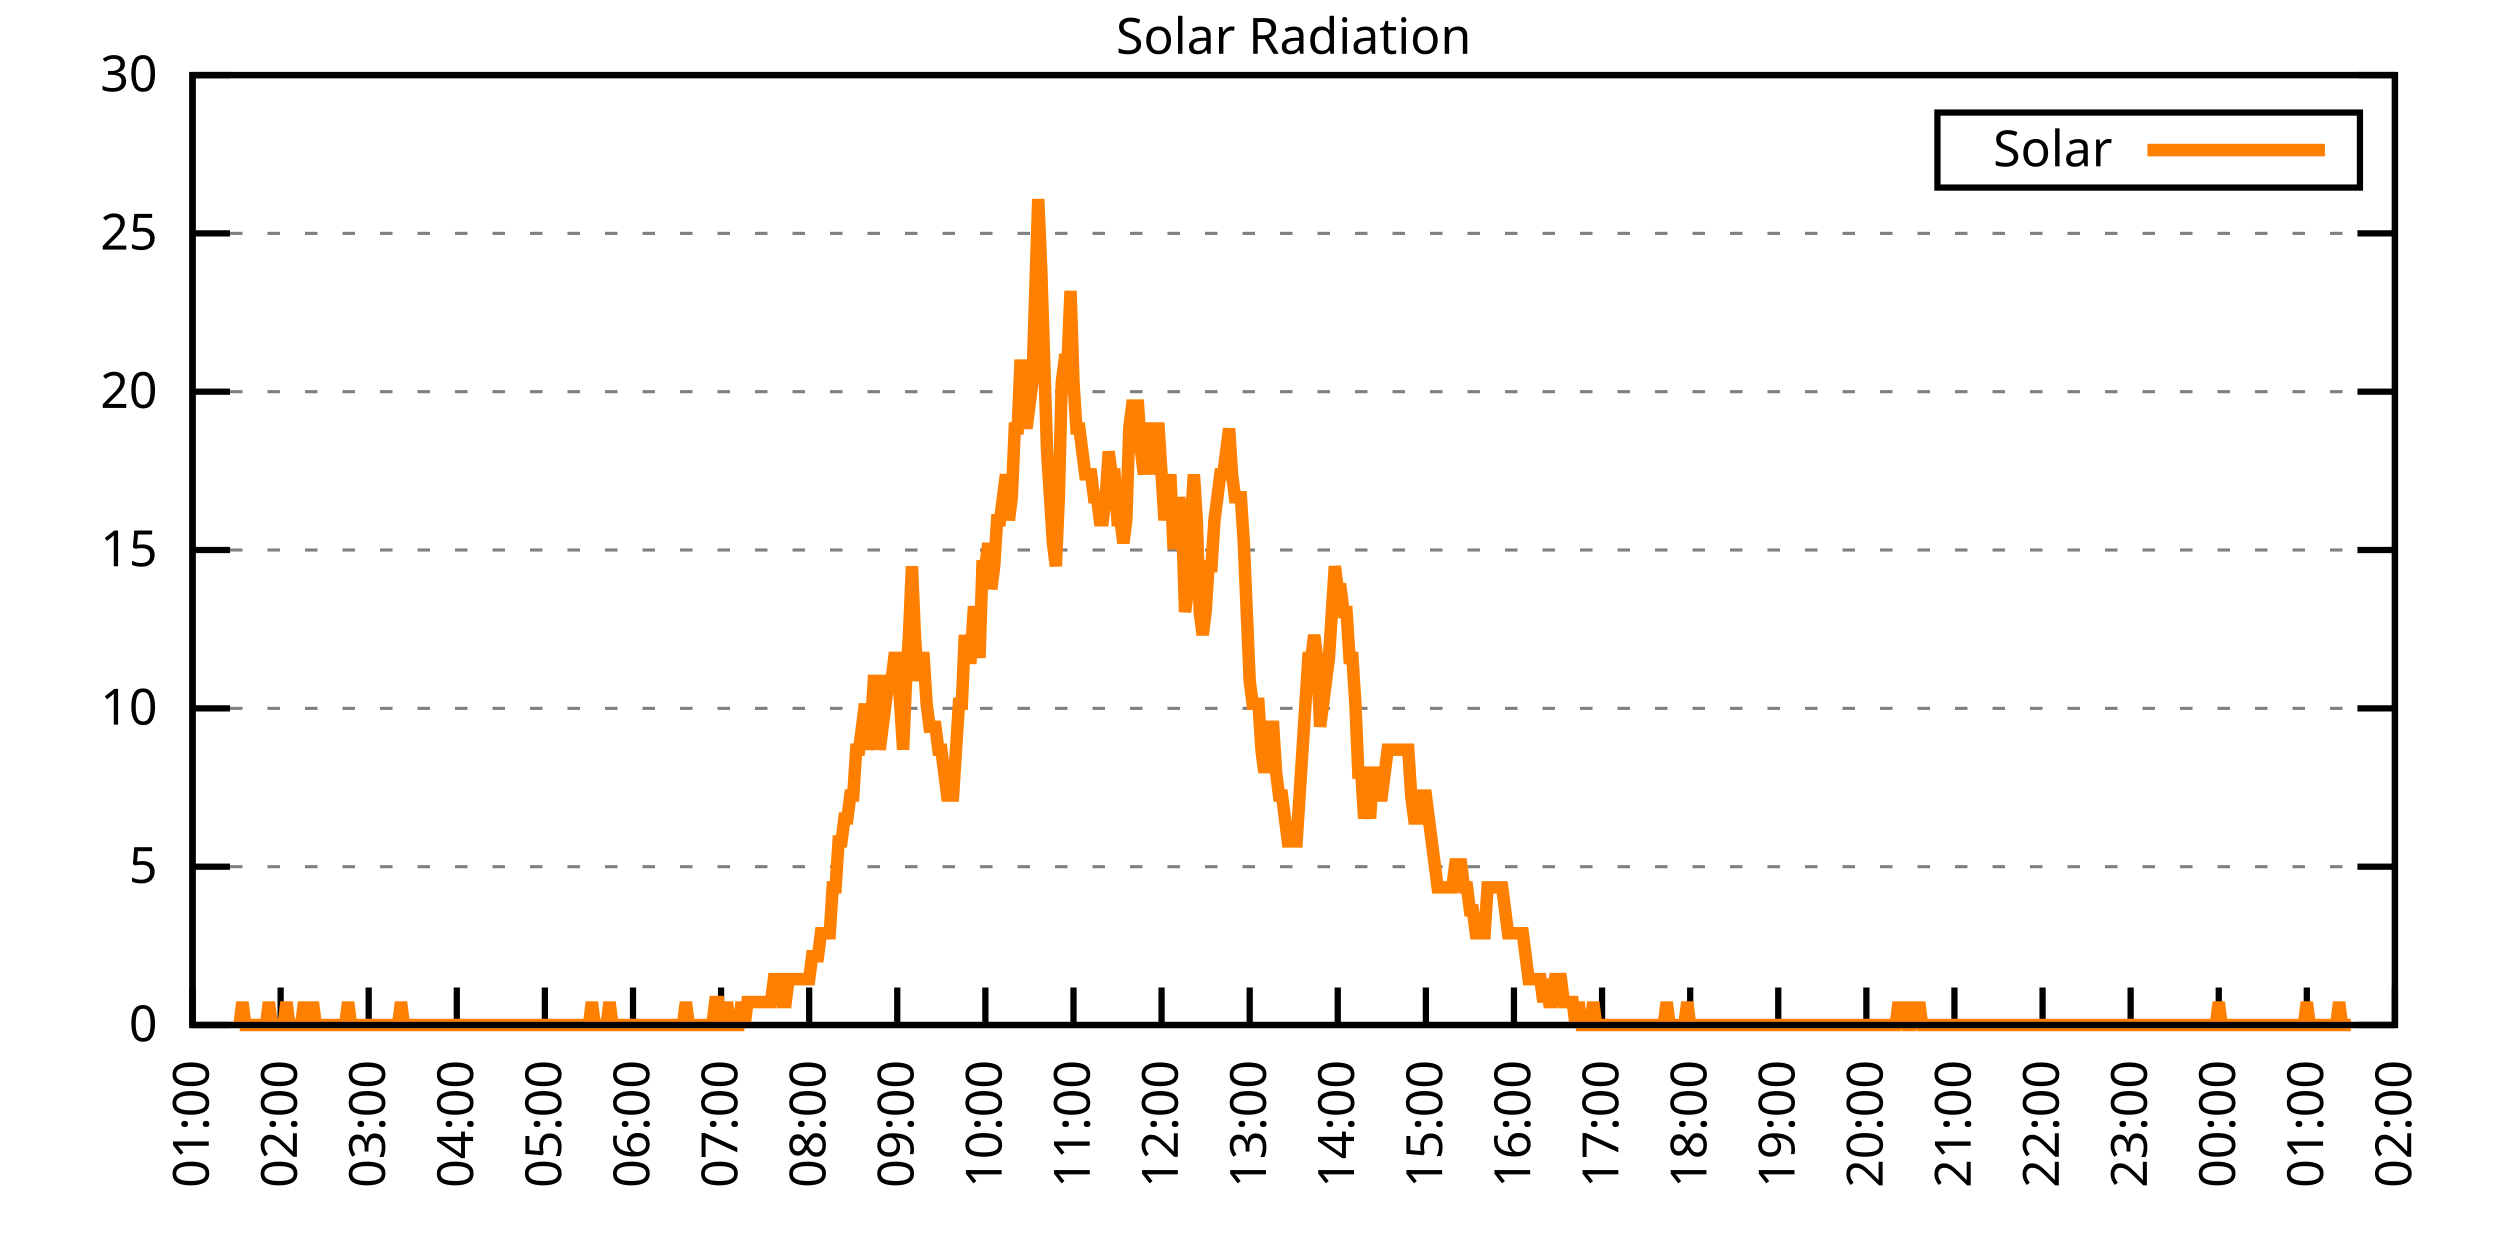
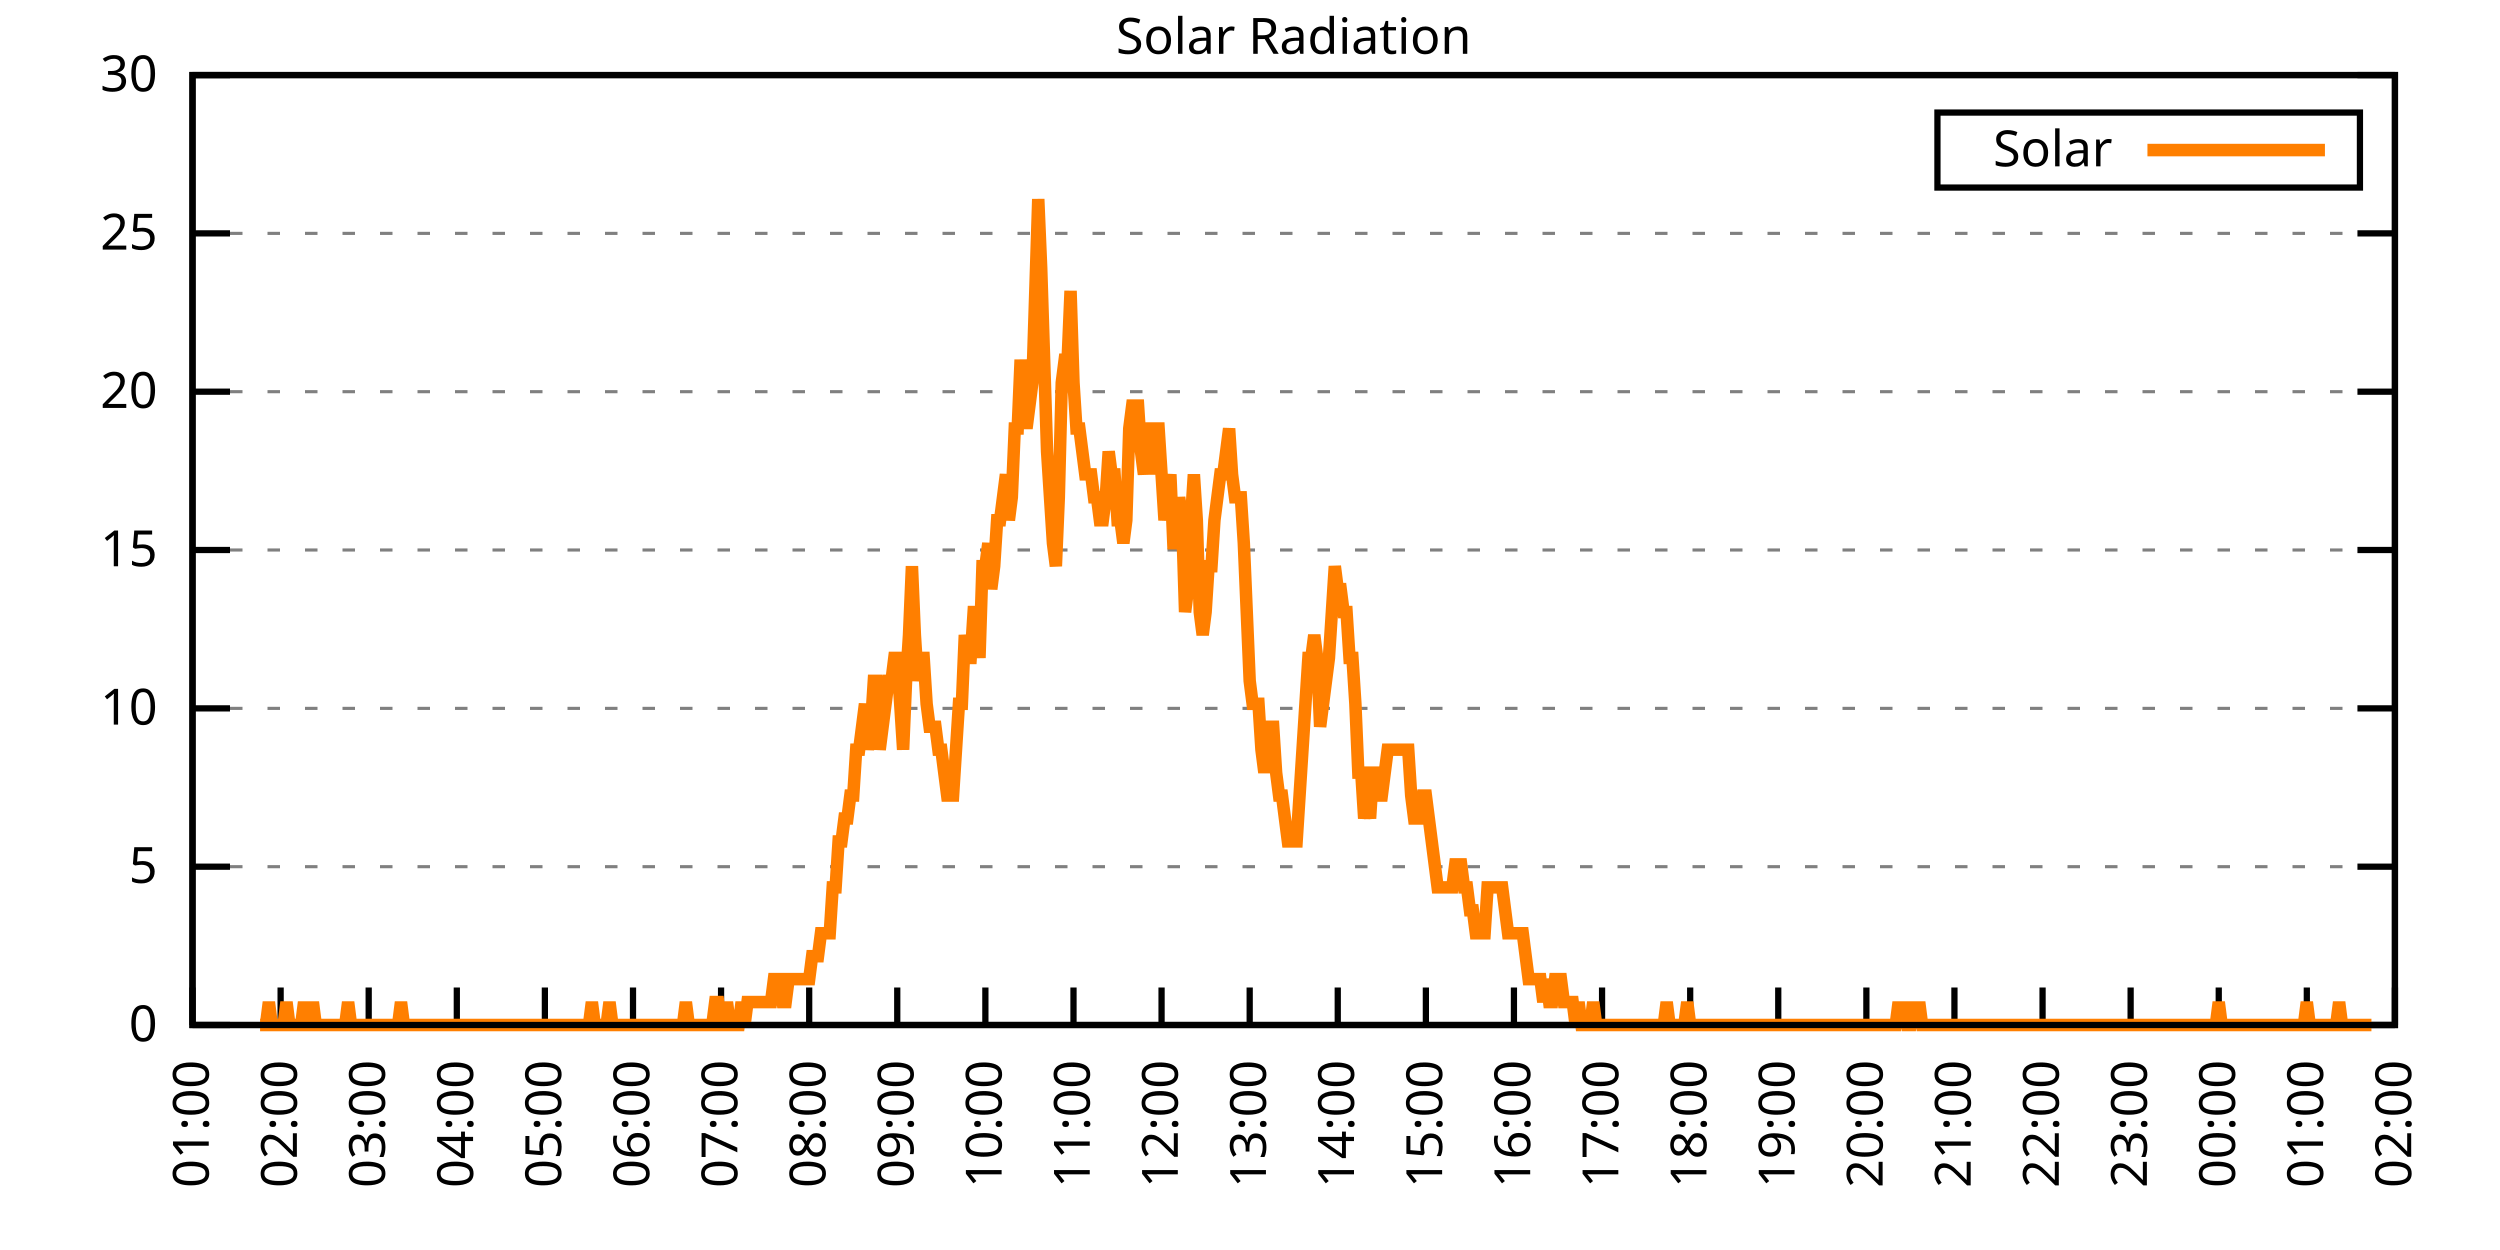
<svg xmlns="http://www.w3.org/2000/svg" xmlns:xlink="http://www.w3.org/1999/xlink" width="400" height="200" viewBox="0 0 400 200">
  <g id="gnuplot_canvas">
    <rect x="0" y="0" width="400" height="200" fill="none" />
    <defs>
      <circle id="gpDot" r="0.5" stroke-width="0.5" stroke="currentColor" />
      <path id="gpPt0" stroke-width="0.333" stroke="currentColor" d="M-1,0 h2 M0,-1 v2" />
      <path id="gpPt1" stroke-width="0.333" stroke="currentColor" d="M-1,-1 L1,1 M1,-1 L-1,1" />
      <path id="gpPt2" stroke-width="0.333" stroke="currentColor" d="M-1,0 L1,0 M0,-1 L0,1 M-1,-1 L1,1 M-1,1 L1,-1" />
      <rect id="gpPt3" stroke-width="0.333" stroke="currentColor" x="-1" y="-1" width="2" height="2" />
      <rect id="gpPt4" stroke-width="0.333" stroke="currentColor" fill="currentColor" x="-1" y="-1" width="2" height="2" />
      <circle id="gpPt5" stroke-width="0.333" stroke="currentColor" cx="0" cy="0" r="1" />
      <use xlink:href="#gpPt5" id="gpPt6" fill="currentColor" stroke="none" />
      <path id="gpPt7" stroke-width="0.333" stroke="currentColor" d="M0,-1.33 L-1.33,0.67 L1.33,0.67 z" />
      <use xlink:href="#gpPt7" id="gpPt8" fill="currentColor" stroke="none" />
      <use xlink:href="#gpPt7" id="gpPt9" stroke="currentColor" transform="rotate(180)" />
      <use xlink:href="#gpPt9" id="gpPt10" fill="currentColor" stroke="none" />
      <use xlink:href="#gpPt3" id="gpPt11" stroke="currentColor" transform="rotate(45)" />
      <use xlink:href="#gpPt11" id="gpPt12" fill="currentColor" stroke="none" />
      <path id="gpPt13" stroke-width="0.333" stroke="currentColor" d="M0,1.330 L1.265,0.411 L0.782,-1.067 L-0.782,-1.076 L-1.265,0.411 z" />
      <use xlink:href="#gpPt13" id="gpPt14" fill="currentColor" stroke="none" />
      <filter id="textbox" filterUnits="objectBoundingBox" x="0" y="0" height="1" width="1">
        <feFlood flood-color="white" flood-opacity="1" result="bgnd" />
        <feComposite in="SourceGraphic" in2="bgnd" operator="atop" />
      </filter>
      <filter id="greybox" filterUnits="objectBoundingBox" x="0" y="0" height="1" width="1">
        <feFlood flood-color="lightgrey" flood-opacity="1" result="grey" />
        <feComposite in="SourceGraphic" in2="grey" operator="atop" />
      </filter>
    </defs>
    <g fill="none" color="white" stroke="currentColor" stroke-width="1.00" stroke-linecap="butt" stroke-linejoin="miter">
</g>
    <g fill="none" color="black" stroke="currentColor" stroke-width="1.00" stroke-linecap="butt" stroke-linejoin="miter">
      <g stroke="none" shape-rendering="crispEdges">
        <polygon fill="rgb(255, 255, 255)" points="30.80,164.00 383.18,164.00 383.18,12.02 30.80,12.02 " />
      </g>
    </g>
    <g fill="none" color="black" stroke="currentColor" stroke-width="1.00" stroke-linecap="butt" stroke-linejoin="miter">
</g>
    <g fill="none" color="black" stroke="black" stroke-width="0.50" stroke-linecap="butt" stroke-linejoin="miter">
</g>
    <g fill="none" color="gray" stroke="currentColor" stroke-width="0.50" stroke-linecap="butt" stroke-linejoin="miter">
      <path stroke="gray" stroke-dasharray="2,4" class="gridline" d="M30.80,164.00 L383.19,164.00  " />
    </g>
    <g fill="none" color="gray" stroke="gray" stroke-width="1.00" stroke-linecap="butt" stroke-linejoin="miter">
</g>
    <g fill="none" color="black" stroke="currentColor" stroke-width="1.00" stroke-linecap="butt" stroke-linejoin="miter">
      <path stroke="black" d="M30.80,164.00 L36.80,164.00 M383.19,164.00 L377.19,164.00  " />
      <g transform="translate(25.20,166.60)" stroke="none" fill="black" font-family="Sans" font-size="8.00" text-anchor="end">
        <text>
          <tspan font-family="Sans"> 0</tspan>
        </text>
      </g>
    </g>
    <g fill="none" color="black" stroke="currentColor" stroke-width="1.00" stroke-linecap="butt" stroke-linejoin="miter">
</g>
    <g fill="none" color="black" stroke="black" stroke-width="0.50" stroke-linecap="butt" stroke-linejoin="miter">
</g>
    <g fill="none" color="gray" stroke="currentColor" stroke-width="0.50" stroke-linecap="butt" stroke-linejoin="miter">
      <path stroke="gray" stroke-dasharray="2,4" class="gridline" d="M30.80,138.67 L383.19,138.67  " />
    </g>
    <g fill="none" color="gray" stroke="gray" stroke-width="1.00" stroke-linecap="butt" stroke-linejoin="miter">
</g>
    <g fill="none" color="black" stroke="currentColor" stroke-width="1.00" stroke-linecap="butt" stroke-linejoin="miter">
      <path stroke="black" d="M30.80,138.67 L36.80,138.67 M383.19,138.67 L377.19,138.67  " />
      <g transform="translate(25.20,141.27)" stroke="none" fill="black" font-family="Sans" font-size="8.00" text-anchor="end">
        <text>
          <tspan font-family="Sans"> 5</tspan>
        </text>
      </g>
    </g>
    <g fill="none" color="black" stroke="currentColor" stroke-width="1.00" stroke-linecap="butt" stroke-linejoin="miter">
</g>
    <g fill="none" color="black" stroke="black" stroke-width="0.50" stroke-linecap="butt" stroke-linejoin="miter">
</g>
    <g fill="none" color="gray" stroke="currentColor" stroke-width="0.50" stroke-linecap="butt" stroke-linejoin="miter">
      <path stroke="gray" stroke-dasharray="2,4" class="gridline" d="M30.80,113.34 L383.19,113.34  " />
    </g>
    <g fill="none" color="gray" stroke="gray" stroke-width="1.00" stroke-linecap="butt" stroke-linejoin="miter">
</g>
    <g fill="none" color="black" stroke="currentColor" stroke-width="1.00" stroke-linecap="butt" stroke-linejoin="miter">
      <path stroke="black" d="M30.80,113.34 L36.80,113.34 M383.19,113.34 L377.19,113.34  " />
      <g transform="translate(25.20,115.94)" stroke="none" fill="black" font-family="Sans" font-size="8.00" text-anchor="end">
        <text>
          <tspan font-family="Sans"> 10</tspan>
        </text>
      </g>
    </g>
    <g fill="none" color="black" stroke="currentColor" stroke-width="1.00" stroke-linecap="butt" stroke-linejoin="miter">
</g>
    <g fill="none" color="black" stroke="black" stroke-width="0.50" stroke-linecap="butt" stroke-linejoin="miter">
</g>
    <g fill="none" color="gray" stroke="currentColor" stroke-width="0.50" stroke-linecap="butt" stroke-linejoin="miter">
      <path stroke="gray" stroke-dasharray="2,4" class="gridline" d="M30.80,88.00 L383.19,88.00  " />
    </g>
    <g fill="none" color="gray" stroke="gray" stroke-width="1.00" stroke-linecap="butt" stroke-linejoin="miter">
</g>
    <g fill="none" color="black" stroke="currentColor" stroke-width="1.00" stroke-linecap="butt" stroke-linejoin="miter">
      <path stroke="black" d="M30.80,88.00 L36.80,88.00 M383.19,88.00 L377.19,88.00  " />
      <g transform="translate(25.20,90.60)" stroke="none" fill="black" font-family="Sans" font-size="8.00" text-anchor="end">
        <text>
          <tspan font-family="Sans"> 15</tspan>
        </text>
      </g>
    </g>
    <g fill="none" color="black" stroke="currentColor" stroke-width="1.00" stroke-linecap="butt" stroke-linejoin="miter">
</g>
    <g fill="none" color="black" stroke="black" stroke-width="0.50" stroke-linecap="butt" stroke-linejoin="miter">
</g>
    <g fill="none" color="gray" stroke="currentColor" stroke-width="0.50" stroke-linecap="butt" stroke-linejoin="miter">
      <path stroke="gray" stroke-dasharray="2,4" class="gridline" d="M30.80,62.67 L383.19,62.67  " />
    </g>
    <g fill="none" color="gray" stroke="gray" stroke-width="1.00" stroke-linecap="butt" stroke-linejoin="miter">
</g>
    <g fill="none" color="black" stroke="currentColor" stroke-width="1.00" stroke-linecap="butt" stroke-linejoin="miter">
      <path stroke="black" d="M30.80,62.67 L36.80,62.67 M383.19,62.67 L377.19,62.67  " />
      <g transform="translate(25.20,65.27)" stroke="none" fill="black" font-family="Sans" font-size="8.00" text-anchor="end">
        <text>
          <tspan font-family="Sans"> 20</tspan>
        </text>
      </g>
    </g>
    <g fill="none" color="black" stroke="currentColor" stroke-width="1.00" stroke-linecap="butt" stroke-linejoin="miter">
</g>
    <g fill="none" color="black" stroke="black" stroke-width="0.50" stroke-linecap="butt" stroke-linejoin="miter">
</g>
    <g fill="none" color="gray" stroke="currentColor" stroke-width="0.50" stroke-linecap="butt" stroke-linejoin="miter">
      <path stroke="gray" stroke-dasharray="2,4" class="gridline" d="M30.80,37.34 L383.19,37.34  " />
    </g>
    <g fill="none" color="gray" stroke="gray" stroke-width="1.00" stroke-linecap="butt" stroke-linejoin="miter">
</g>
    <g fill="none" color="black" stroke="currentColor" stroke-width="1.00" stroke-linecap="butt" stroke-linejoin="miter">
      <path stroke="black" d="M30.80,37.34 L36.80,37.34 M383.19,37.34 L377.19,37.34  " />
      <g transform="translate(25.20,39.94)" stroke="none" fill="black" font-family="Sans" font-size="8.00" text-anchor="end">
        <text>
          <tspan font-family="Sans"> 25</tspan>
        </text>
      </g>
    </g>
    <g fill="none" color="black" stroke="currentColor" stroke-width="1.00" stroke-linecap="butt" stroke-linejoin="miter">
</g>
    <g fill="none" color="black" stroke="black" stroke-width="0.50" stroke-linecap="butt" stroke-linejoin="miter">
</g>
    <g fill="none" color="gray" stroke="currentColor" stroke-width="0.50" stroke-linecap="butt" stroke-linejoin="miter">
      <path stroke="gray" stroke-dasharray="2,4" class="gridline" d="M30.80,12.01 L383.19,12.01  " />
    </g>
    <g fill="none" color="gray" stroke="gray" stroke-width="1.00" stroke-linecap="butt" stroke-linejoin="miter">
</g>
    <g fill="none" color="black" stroke="currentColor" stroke-width="1.00" stroke-linecap="butt" stroke-linejoin="miter">
      <path stroke="black" d="M30.80,12.01 L36.80,12.01 M383.19,12.01 L377.19,12.01  " />
      <g transform="translate(25.20,14.61)" stroke="none" fill="black" font-family="Sans" font-size="8.00" text-anchor="end">
        <text>
          <tspan font-family="Sans"> 30</tspan>
        </text>
      </g>
    </g>
    <g fill="none" color="black" stroke="currentColor" stroke-width="1.00" stroke-linecap="butt" stroke-linejoin="miter">
      <path stroke="black" d="M30.80,164.00 L30.80,158.00  " />
      <g transform="translate(33.40,169.60) rotate(270.00)" stroke="none" fill="black" font-family="Sans" font-size="8.00" text-anchor="end">
        <text>
          <tspan font-family="Sans">01:00</tspan>
        </text>
      </g>
    </g>
    <g fill="none" color="black" stroke="currentColor" stroke-width="1.00" stroke-linecap="butt" stroke-linejoin="miter">
      <path stroke="black" d="M44.90,164.00 L44.90,158.00  " />
      <g transform="translate(47.50,169.60) rotate(270.00)" stroke="none" fill="black" font-family="Sans" font-size="8.00" text-anchor="end">
        <text>
          <tspan font-family="Sans">02:00</tspan>
        </text>
      </g>
    </g>
    <g fill="none" color="black" stroke="currentColor" stroke-width="1.00" stroke-linecap="butt" stroke-linejoin="miter">
      <path stroke="black" d="M58.99,164.00 L58.99,158.00  " />
      <g transform="translate(61.59,169.60) rotate(270.00)" stroke="none" fill="black" font-family="Sans" font-size="8.00" text-anchor="end">
        <text>
          <tspan font-family="Sans">03:00</tspan>
        </text>
      </g>
    </g>
    <g fill="none" color="black" stroke="currentColor" stroke-width="1.00" stroke-linecap="butt" stroke-linejoin="miter">
      <path stroke="black" d="M73.09,164.00 L73.09,158.00  " />
      <g transform="translate(75.69,169.60) rotate(270.00)" stroke="none" fill="black" font-family="Sans" font-size="8.00" text-anchor="end">
        <text>
          <tspan font-family="Sans">04:00</tspan>
        </text>
      </g>
    </g>
    <g fill="none" color="black" stroke="currentColor" stroke-width="1.00" stroke-linecap="butt" stroke-linejoin="miter">
      <path stroke="black" d="M87.18,164.00 L87.18,158.00  " />
      <g transform="translate(89.78,169.60) rotate(270.00)" stroke="none" fill="black" font-family="Sans" font-size="8.00" text-anchor="end">
        <text>
          <tspan font-family="Sans">05:00</tspan>
        </text>
      </g>
    </g>
    <g fill="none" color="black" stroke="currentColor" stroke-width="1.00" stroke-linecap="butt" stroke-linejoin="miter">
      <path stroke="black" d="M101.28,164.00 L101.28,158.00  " />
      <g transform="translate(103.88,169.60) rotate(270.00)" stroke="none" fill="black" font-family="Sans" font-size="8.00" text-anchor="end">
        <text>
          <tspan font-family="Sans">06:00</tspan>
        </text>
      </g>
    </g>
    <g fill="none" color="black" stroke="currentColor" stroke-width="1.00" stroke-linecap="butt" stroke-linejoin="miter">
      <path stroke="black" d="M115.37,164.00 L115.37,158.00  " />
      <g transform="translate(117.97,169.60) rotate(270.00)" stroke="none" fill="black" font-family="Sans" font-size="8.00" text-anchor="end">
        <text>
          <tspan font-family="Sans">07:00</tspan>
        </text>
      </g>
    </g>
    <g fill="none" color="black" stroke="currentColor" stroke-width="1.00" stroke-linecap="butt" stroke-linejoin="miter">
      <path stroke="black" d="M129.47,164.00 L129.47,158.00  " />
      <g transform="translate(132.07,169.60) rotate(270.00)" stroke="none" fill="black" font-family="Sans" font-size="8.00" text-anchor="end">
        <text>
          <tspan font-family="Sans">08:00</tspan>
        </text>
      </g>
    </g>
    <g fill="none" color="black" stroke="currentColor" stroke-width="1.00" stroke-linecap="butt" stroke-linejoin="miter">
      <path stroke="black" d="M143.56,164.00 L143.56,158.00  " />
      <g transform="translate(146.16,169.60) rotate(270.00)" stroke="none" fill="black" font-family="Sans" font-size="8.00" text-anchor="end">
        <text>
          <tspan font-family="Sans">09:00</tspan>
        </text>
      </g>
    </g>
    <g fill="none" color="black" stroke="currentColor" stroke-width="1.00" stroke-linecap="butt" stroke-linejoin="miter">
      <path stroke="black" d="M157.66,164.00 L157.66,158.00  " />
      <g transform="translate(160.26,169.60) rotate(270.00)" stroke="none" fill="black" font-family="Sans" font-size="8.00" text-anchor="end">
        <text>
          <tspan font-family="Sans">10:00</tspan>
        </text>
      </g>
    </g>
    <g fill="none" color="black" stroke="currentColor" stroke-width="1.00" stroke-linecap="butt" stroke-linejoin="miter">
      <path stroke="black" d="M171.76,164.00 L171.76,158.00  " />
      <g transform="translate(174.36,169.60) rotate(270.00)" stroke="none" fill="black" font-family="Sans" font-size="8.00" text-anchor="end">
        <text>
          <tspan font-family="Sans">11:00</tspan>
        </text>
      </g>
    </g>
    <g fill="none" color="black" stroke="currentColor" stroke-width="1.00" stroke-linecap="butt" stroke-linejoin="miter">
      <path stroke="black" d="M185.85,164.00 L185.85,158.00  " />
      <g transform="translate(188.45,169.60) rotate(270.00)" stroke="none" fill="black" font-family="Sans" font-size="8.00" text-anchor="end">
        <text>
          <tspan font-family="Sans">12:00</tspan>
        </text>
      </g>
    </g>
    <g fill="none" color="black" stroke="currentColor" stroke-width="1.00" stroke-linecap="butt" stroke-linejoin="miter">
      <path stroke="black" d="M199.95,164.00 L199.95,158.00  " />
      <g transform="translate(202.55,169.60) rotate(270.00)" stroke="none" fill="black" font-family="Sans" font-size="8.00" text-anchor="end">
        <text>
          <tspan font-family="Sans">13:00</tspan>
        </text>
      </g>
    </g>
    <g fill="none" color="black" stroke="currentColor" stroke-width="1.00" stroke-linecap="butt" stroke-linejoin="miter">
      <path stroke="black" d="M214.04,164.00 L214.04,158.00  " />
      <g transform="translate(216.64,169.60) rotate(270.00)" stroke="none" fill="black" font-family="Sans" font-size="8.00" text-anchor="end">
        <text>
          <tspan font-family="Sans">14:00</tspan>
        </text>
      </g>
    </g>
    <g fill="none" color="black" stroke="currentColor" stroke-width="1.00" stroke-linecap="butt" stroke-linejoin="miter">
      <path stroke="black" d="M228.14,164.00 L228.14,158.00  " />
      <g transform="translate(230.74,169.60) rotate(270.00)" stroke="none" fill="black" font-family="Sans" font-size="8.00" text-anchor="end">
        <text>
          <tspan font-family="Sans">15:00</tspan>
        </text>
      </g>
    </g>
    <g fill="none" color="black" stroke="currentColor" stroke-width="1.00" stroke-linecap="butt" stroke-linejoin="miter">
      <path stroke="black" d="M242.23,164.00 L242.23,158.00  " />
      <g transform="translate(244.83,169.60) rotate(270.00)" stroke="none" fill="black" font-family="Sans" font-size="8.00" text-anchor="end">
        <text>
          <tspan font-family="Sans">16:00</tspan>
        </text>
      </g>
    </g>
    <g fill="none" color="black" stroke="currentColor" stroke-width="1.00" stroke-linecap="butt" stroke-linejoin="miter">
      <path stroke="black" d="M256.33,164.00 L256.33,158.00  " />
      <g transform="translate(258.93,169.60) rotate(270.00)" stroke="none" fill="black" font-family="Sans" font-size="8.00" text-anchor="end">
        <text>
          <tspan font-family="Sans">17:00</tspan>
        </text>
      </g>
    </g>
    <g fill="none" color="black" stroke="currentColor" stroke-width="1.00" stroke-linecap="butt" stroke-linejoin="miter">
      <path stroke="black" d="M270.43,164.00 L270.43,158.00  " />
      <g transform="translate(273.03,169.60) rotate(270.00)" stroke="none" fill="black" font-family="Sans" font-size="8.00" text-anchor="end">
        <text>
          <tspan font-family="Sans">18:00</tspan>
        </text>
      </g>
    </g>
    <g fill="none" color="black" stroke="currentColor" stroke-width="1.00" stroke-linecap="butt" stroke-linejoin="miter">
      <path stroke="black" d="M284.52,164.00 L284.52,158.00  " />
      <g transform="translate(287.12,169.60) rotate(270.00)" stroke="none" fill="black" font-family="Sans" font-size="8.00" text-anchor="end">
        <text>
          <tspan font-family="Sans">19:00</tspan>
        </text>
      </g>
    </g>
    <g fill="none" color="black" stroke="currentColor" stroke-width="1.00" stroke-linecap="butt" stroke-linejoin="miter">
      <path stroke="black" d="M298.62,164.00 L298.62,158.00  " />
      <g transform="translate(301.22,169.60) rotate(270.00)" stroke="none" fill="black" font-family="Sans" font-size="8.00" text-anchor="end">
        <text>
          <tspan font-family="Sans">20:00</tspan>
        </text>
      </g>
    </g>
    <g fill="none" color="black" stroke="currentColor" stroke-width="1.00" stroke-linecap="butt" stroke-linejoin="miter">
      <path stroke="black" d="M312.71,164.00 L312.71,158.00  " />
      <g transform="translate(315.31,169.60) rotate(270.00)" stroke="none" fill="black" font-family="Sans" font-size="8.00" text-anchor="end">
        <text>
          <tspan font-family="Sans">21:00</tspan>
        </text>
      </g>
    </g>
    <g fill="none" color="black" stroke="currentColor" stroke-width="1.00" stroke-linecap="butt" stroke-linejoin="miter">
      <path stroke="black" d="M326.81,164.00 L326.81,158.00  " />
      <g transform="translate(329.41,169.60) rotate(270.00)" stroke="none" fill="black" font-family="Sans" font-size="8.00" text-anchor="end">
        <text>
          <tspan font-family="Sans">22:00</tspan>
        </text>
      </g>
    </g>
    <g fill="none" color="black" stroke="currentColor" stroke-width="1.00" stroke-linecap="butt" stroke-linejoin="miter">
      <path stroke="black" d="M340.90,164.00 L340.90,158.00  " />
      <g transform="translate(343.50,169.60) rotate(270.00)" stroke="none" fill="black" font-family="Sans" font-size="8.00" text-anchor="end">
        <text>
          <tspan font-family="Sans">23:00</tspan>
        </text>
      </g>
    </g>
    <g fill="none" color="black" stroke="currentColor" stroke-width="1.00" stroke-linecap="butt" stroke-linejoin="miter">
      <path stroke="black" d="M355.00,164.00 L355.00,158.00  " />
      <g transform="translate(357.60,169.60) rotate(270.00)" stroke="none" fill="black" font-family="Sans" font-size="8.00" text-anchor="end">
        <text>
          <tspan font-family="Sans">00:00</tspan>
        </text>
      </g>
    </g>
    <g fill="none" color="black" stroke="currentColor" stroke-width="1.00" stroke-linecap="butt" stroke-linejoin="miter">
      <path stroke="black" d="M369.09,164.00 L369.09,158.00  " />
      <g transform="translate(371.69,169.60) rotate(270.00)" stroke="none" fill="black" font-family="Sans" font-size="8.00" text-anchor="end">
        <text>
          <tspan font-family="Sans">01:00</tspan>
        </text>
      </g>
    </g>
    <g fill="none" color="black" stroke="currentColor" stroke-width="1.00" stroke-linecap="butt" stroke-linejoin="miter">
      <path stroke="black" d="M383.19,164.00 L383.19,158.00  " />
      <g transform="translate(385.79,169.60) rotate(270.00)" stroke="none" fill="black" font-family="Sans" font-size="8.00" text-anchor="end">
        <text>
          <tspan font-family="Sans">02:00</tspan>
        </text>
      </g>
    </g>
    <g fill="none" color="black" stroke="currentColor" stroke-width="1.00" stroke-linecap="butt" stroke-linejoin="miter">
</g>
    <g fill="none" color="black" stroke="currentColor" stroke-width="1.00" stroke-linecap="butt" stroke-linejoin="miter">
      <path stroke="black" d="M30.80,12.01 L30.80,164.00 L383.19,164.00 L383.19,12.01 L30.80,12.01 Z  " />
    </g>
    <g fill="none" color="black" stroke="currentColor" stroke-width="1.00" stroke-linecap="butt" stroke-linejoin="miter">
</g>
    <g fill="none" color="black" stroke="currentColor" stroke-width="1.00" stroke-linecap="butt" stroke-linejoin="miter">
      <path stroke="black" d="M309.99,30.01 L309.99,18.01 L377.59,18.01 L377.59,30.01 L309.99,30.01 Z  " />
    </g>
    <g id="Solar_Radiation_plot_1">
      <g fill="none" color="white" stroke="black" stroke-width="2.00" stroke-linecap="butt" stroke-linejoin="miter">
</g>
      <g fill="none" color="black" stroke="currentColor" stroke-width="2.00" stroke-linecap="butt" stroke-linejoin="miter">
        <g transform="translate(337.99,26.61)" stroke="none" fill="black" font-family="Sans" font-size="8.00" text-anchor="end">
          <text>
            <tspan font-family="Sans">Solar</tspan>
          </text>
        </g>
      </g>
      <g fill="none" color="black" stroke="currentColor" stroke-width="2.00" stroke-linecap="butt" stroke-linejoin="miter">
-         <path stroke="rgb(255, 127,   0)" d="M343.59,24.01 L371.99,24.01 M38.32,164.00 L38.79,160.33 L39.26,164.00 L39.73,164.00 L40.20,164.00 L40.67,164.00   L41.14,164.00 L41.61,164.00 L42.08,164.00 L42.55,164.00 L43.02,160.33 L43.49,164.00 L43.96,164.00 L44.43,164.00   L44.90,164.00 L45.37,164.00 L45.84,160.33 L46.31,164.00 L46.78,164.00 L47.24,164.00 L47.71,164.00 L48.18,164.00   L48.65,160.33 L49.12,164.00 L49.59,164.00 L50.06,160.33 L50.53,164.00 L51.00,164.00 L51.47,164.00 L51.94,164.00   L52.41,164.00 L52.88,164.00 L53.35,164.00 L53.82,164.00 L54.29,164.00 L54.76,164.00 L55.23,164.00 L55.70,160.33   L56.17,164.00 L56.64,164.00 L57.11,164.00 L57.58,164.00 L58.05,164.00 L58.52,164.00 L58.99,164.00 L59.46,164.00   L59.93,164.00 L60.40,164.00 L60.87,164.00 L61.34,164.00 L61.81,164.00 L62.28,164.00 L62.75,164.00 L63.22,164.00   L63.69,164.00 L64.16,160.33 L64.63,164.00 L65.10,164.00 L65.57,164.00 L66.04,164.00 L66.51,164.00 L66.98,164.00   L67.45,164.00 L67.92,164.00 L68.39,164.00 L68.86,164.00 L69.33,164.00 L69.80,164.00 L70.27,164.00 L70.74,164.00   L71.21,164.00 L71.68,164.00 L72.15,164.00 L72.62,164.00 L73.09,164.00 L73.56,164.00 L74.03,164.00 L74.50,164.00   L74.97,164.00 L75.44,164.00 L75.91,164.00 L76.38,164.00 L76.85,164.00 L77.32,164.00 L77.79,164.00 L78.26,164.00   L78.73,164.00 L79.19,164.00 L79.66,164.00 L80.13,164.00 L80.60,164.00 L81.07,164.00 L81.54,164.00 L82.01,164.00   L82.48,164.00 L82.95,164.00 L83.42,164.00 L83.89,164.00 L84.36,164.00 L84.83,164.00 L85.30,164.00 L85.77,164.00   L86.24,164.00 L86.71,164.00 L87.18,164.00 L87.65,164.00 L88.12,164.00 L88.59,164.00 L89.06,164.00 L89.53,164.00   L90.00,164.00 L90.47,164.00 L90.94,164.00 L91.41,164.00 L91.88,164.00 L92.35,164.00 L92.82,164.00 L93.29,164.00   L93.76,164.00 L94.23,164.00 L94.70,160.33 L95.17,164.00 L95.64,164.00 L96.11,164.00 L96.58,164.00 L97.05,164.00   L97.52,160.33 L97.99,164.00 L98.46,164.00 L98.93,164.00 L99.40,164.00 L99.87,164.00 L100.34,164.00 L100.81,164.00   L101.28,164.00 L101.75,164.00 L102.22,164.00 L102.69,164.00 L103.16,164.00 L103.63,164.00 L104.10,164.00 L104.57,164.00   L105.04,164.00 L105.51,164.00 L105.98,164.00 L106.45,164.00 L106.92,164.00 L107.39,164.00 L107.86,164.00 L108.33,164.00   L108.80,164.00 L109.27,164.00 L109.74,160.33 L110.21,164.00 L110.68,164.00 L111.14,164.00 L111.61,164.00 L112.08,164.00   L112.55,164.00 L113.02,164.00 L113.49,164.00 L113.96,164.00 L114.43,160.33 L114.90,160.33 L115.37,164.00 L115.84,164.00   L116.31,160.33 L116.78,164.00 L117.25,164.00 L117.72,164.00 L118.19,164.00 L118.66,160.33 L119.13,164.00 L119.60,160.33   L120.07,160.33 L120.54,160.33 L121.01,160.33 L121.48,160.33 L121.95,160.33 L122.42,160.33 L122.89,160.33 L123.36,160.33   L123.83,156.66 L124.30,156.66 L124.77,156.66 L125.24,160.33 L125.71,160.33 L126.18,156.66 L126.65,156.66 L127.12,156.66   L127.59,156.66 L128.06,156.66 L128.53,156.66 L129.00,156.66 L129.47,156.66 L129.94,152.99 L130.41,152.99 L130.88,152.99   L131.35,149.32 L131.82,149.32 L132.29,149.32 L132.76,149.32 L133.23,141.98 L133.70,141.98 L134.17,134.63 L134.64,134.63   L135.11,130.96 L135.58,130.96 L136.05,127.29 L136.52,127.29 L136.99,119.95 L137.46,119.95 L137.93,116.28 L138.40,112.61   L138.87,119.95 L139.34,116.28 L139.81,108.94 L140.28,108.94 L140.75,119.95 L141.22,116.28 L141.69,112.61 L142.16,108.94   L142.63,108.94 L143.09,105.27 L143.56,105.27 L144.03,112.61 L144.50,119.95 L144.97,108.94 L145.44,101.60 L145.91,90.59   L146.38,101.60 L146.85,108.94 L147.32,105.27 L147.79,105.27 L148.26,112.61 L148.73,116.28 L149.20,116.28 L149.67,116.28   L150.14,119.95 L150.61,119.95 L151.08,123.62 L151.55,127.29 L152.02,127.29 L152.49,127.29 L152.96,119.95 L153.43,112.61   L153.90,112.61 L154.37,101.60 L154.84,105.27 L155.31,105.27 L155.78,97.93 L156.25,97.93 L156.72,105.27 L157.19,90.59   L157.66,90.59 L158.13,86.91 L158.60,94.26 L159.07,90.59 L159.54,83.24 L160.01,83.24 L160.48,79.57 L160.95,75.90   L161.42,83.24 L161.89,79.57 L162.36,68.56 L162.83,68.56 L163.30,57.55 L163.77,64.89 L164.24,68.56 L164.71,64.89   L165.18,61.22 L165.65,46.54 L166.12,31.85 L166.59,42.87 L167.06,57.55 L167.53,72.23 L168.00,79.57 L168.47,86.91   L168.94,90.59 L169.41,79.57 L169.88,61.22 L170.35,57.55 L170.82,57.55 L171.29,46.54 L171.76,61.22 L172.23,68.56   L172.70,68.56 L173.17,72.23 L173.64,75.90 L174.11,75.90 L174.58,75.90 L175.04,79.57 L175.51,79.57 L175.98,83.24   L176.45,83.24 L176.92,79.57 L177.39,72.23 L177.86,75.90 L178.33,75.90 L178.80,83.24 L179.27,83.24 L179.74,86.91   L180.21,83.24 L180.68,68.56 L181.15,64.89 L181.62,64.89 L182.09,64.89 L182.56,72.23 L183.03,75.90 L183.50,68.56   L183.97,68.56 L184.44,75.90 L184.91,68.56 L185.38,68.56 L185.85,75.90 L186.32,83.24 L186.79,79.57 L187.26,75.90   L187.73,86.91 L188.20,86.91 L188.67,79.57 L189.14,83.24 L189.61,97.93 L190.08,94.26 L190.55,83.24 L191.02,75.90   L191.49,83.24 L191.96,97.93 L192.43,101.60 L192.90,97.93 L193.37,90.59 L193.84,90.59 L194.31,83.24 L194.78,79.57   L195.25,75.90 L195.72,75.90 L196.19,72.23 L196.66,68.56 L197.13,75.90 L197.60,79.57 L198.07,79.57 L198.54,79.57   L199.01,86.91 L199.48,97.93 L199.95,108.94 L200.42,112.61 L200.89,112.61 L201.36,112.61 L201.83,119.95 L202.30,123.62   L202.77,119.95 L203.24,116.28 L203.71,116.28 L204.18,123.62 L204.65,127.29 L205.12,127.29 L205.59,130.96 L206.06,134.63   L206.53,134.63 L207.00,134.63 L207.46,134.63 L207.93,127.29 L208.40,119.95 L208.87,112.61 L209.34,105.27 L209.81,105.27   L210.28,101.60 L210.75,105.27 L211.22,116.28 L211.69,112.61 L212.16,108.94 L212.63,105.27 L213.10,97.93 L213.57,90.59   L214.04,94.26 L214.51,94.26 L214.98,97.93 L215.45,97.93 L215.92,105.27 L216.39,105.27 L216.86,112.61 L217.33,123.62   L217.80,123.62 L218.27,130.96 L218.74,127.29 L219.21,130.96 L219.68,123.62 L220.15,123.62 L220.62,127.29 L221.09,127.29   L221.56,123.62 L222.03,119.95 L222.50,119.95 L222.97,119.95 L223.44,119.95 L223.91,119.95 L224.38,119.95 L224.85,119.95   L225.32,119.95 L225.79,127.29 L226.26,130.96 L226.73,130.96 L227.20,130.96 L227.67,127.29 L228.14,127.29 L228.61,130.96   L229.08,134.63 L229.55,138.30 L230.02,141.98 L230.49,141.98 L230.96,141.98 L231.43,141.98 L231.90,141.98 L232.37,141.98   L232.84,138.30 L233.31,138.30 L233.78,138.30 L234.25,141.98 L234.72,141.98 L235.19,145.65 L235.66,145.65 L236.13,149.32   L236.60,149.32 L237.07,149.32 L237.54,149.32 L238.01,141.98 L238.48,141.98 L238.95,141.98 L239.41,141.98 L239.88,141.98   L240.35,141.98 L240.82,145.65 L241.29,149.32 L241.76,149.32 L242.23,149.32 L242.70,149.32 L243.17,149.32 L243.64,149.32   L244.11,152.99 L244.58,156.66 L245.05,156.66 L245.52,156.66 L245.99,156.66 L246.46,156.66 L246.93,160.33 L247.40,156.66   L247.87,160.33 L248.34,160.33 L248.81,156.66 L249.28,156.66 L249.75,156.66 L250.22,160.33 L250.69,160.33 L251.16,160.33   L251.63,160.33 L252.10,164.00 L252.57,160.33 L253.04,164.00 L253.51,164.00 L253.98,164.00 L254.45,164.00 L254.92,160.33   L255.39,164.00 L255.86,164.00 L256.33,164.00 L256.80,164.00 L257.27,164.00 L257.74,164.00 L258.21,164.00 L258.68,164.00   L259.15,164.00 L259.62,164.00 L260.09,164.00 L260.56,164.00 L261.03,164.00 L261.50,164.00 L261.97,164.00 L262.44,164.00   L262.91,164.00 L263.38,164.00 L263.85,164.00 L264.32,164.00 L264.79,164.00 L265.26,164.00 L265.73,164.00 L266.20,164.00   L266.67,160.33 L267.14,164.00 L267.61,164.00 L268.08,164.00 L268.55,164.00 L269.02,164.00 L269.49,164.00 L269.96,160.33   L270.43,164.00 L270.90,164.00 L271.36,164.00 L271.83,164.00 L272.30,164.00 L272.77,164.00 L273.24,164.00 L273.71,164.00   L274.18,164.00 L274.65,164.00 L275.12,164.00 L275.59,164.00 L276.06,164.00 L276.53,164.00 L277.00,164.00 L277.47,164.00   L277.94,164.00 L278.41,164.00 L278.88,164.00 L279.35,164.00 L279.82,164.00 L280.29,164.00 L280.76,164.00 L281.23,164.00   L281.70,164.00 L282.17,164.00 L282.64,164.00 L283.11,164.00 L283.58,164.00 L284.05,164.00 L284.52,164.00 L284.99,164.00   L285.46,164.00 L285.93,164.00 L286.40,164.00 L286.87,164.00 L287.34,164.00 L287.81,164.00 L288.28,164.00 L288.75,164.00   L289.22,164.00 L289.69,164.00 L290.16,164.00 L290.63,164.00 L291.10,164.00 L291.57,164.00 L292.04,164.00 L292.51,164.00   L292.98,164.00 L293.45,164.00 L293.92,164.00 L294.39,164.00 L294.86,164.00 L295.33,164.00 L295.80,164.00 L296.27,164.00   L296.74,164.00 L297.21,164.00 L297.68,164.00 L298.15,164.00 L298.62,164.00 L299.09,164.00 L299.56,164.00 L300.03,164.00   L300.50,164.00 L300.97,164.00 L301.44,164.00 L301.91,164.00 L302.38,164.00 L302.85,164.00 L303.31,164.00 L303.78,160.33   L304.25,164.00 L304.72,160.33 L305.19,164.00 L305.66,164.00 L306.13,160.33 L306.60,164.00 L307.07,160.33 L307.54,164.00   L308.01,164.00 L308.48,164.00 L308.95,164.00 L309.42,164.00 L309.89,164.00 L310.36,164.00 L310.83,164.00 L311.30,164.00   L311.77,164.00 L312.24,164.00 L312.71,164.00 L313.18,164.00 L313.65,164.00 L314.12,164.00 L314.59,164.00 L315.06,164.00   L315.53,164.00 L316.00,164.00 L316.47,164.00 L316.94,164.00 L317.41,164.00 L317.88,164.00 L318.35,164.00 L318.82,164.00   L319.29,164.00 L319.76,164.00 L320.23,164.00 L320.70,164.00 L321.17,164.00 L321.64,164.00 L322.11,164.00 L322.58,164.00   L323.05,164.00 L323.52,164.00 L323.99,164.00 L324.46,164.00 L324.93,164.00 L325.40,164.00 L325.87,164.00 L326.34,164.00   L326.81,164.00 L327.28,164.00 L327.75,164.00 L328.22,164.00 L328.69,164.00 L329.16,164.00 L329.63,164.00 L330.10,164.00   L330.57,164.00 L331.04,164.00 L331.51,164.00 L331.98,164.00 L332.45,164.00 L332.92,164.00 L333.39,164.00 L333.86,164.00   L334.33,164.00 L334.80,164.00 L335.26,164.00 L335.73,164.00 L336.20,164.00 L336.67,164.00 L337.14,164.00 L337.61,164.00   L338.08,164.00 L338.55,164.00 L339.02,164.00 L339.49,164.00 L339.96,164.00 L340.43,164.00 L340.90,164.00 L341.37,164.00   L341.84,164.00 L342.31,164.00 L342.78,164.00 L343.25,164.00 L343.72,164.00 L344.19,164.00 L344.66,164.00 L345.13,164.00   L345.60,164.00 L346.07,164.00 L346.54,164.00 L347.01,164.00 L347.48,164.00 L347.95,164.00 L348.42,164.00 L348.89,164.00   L349.36,164.00 L349.83,164.00 L350.30,164.00 L350.77,164.00 L351.24,164.00 L351.71,164.00 L352.18,164.00 L352.65,164.00   L353.12,164.00 L353.59,164.00 L354.06,164.00 L354.53,164.00 L355.00,160.33 L355.47,164.00 L355.94,164.00 L356.41,164.00   L356.88,164.00 L357.35,164.00 L357.82,164.00 L358.29,164.00 L358.76,164.00 L359.23,164.00 L359.70,164.00 L360.17,164.00   L360.64,164.00 L361.11,164.00 L361.58,164.00 L362.05,164.00 L362.52,164.00 L362.99,164.00 L363.46,164.00 L363.93,164.00   L364.40,164.00 L364.87,164.00 L365.34,164.00 L365.81,164.00 L366.28,164.00 L366.75,164.00 L367.21,164.00 L367.68,164.00   L368.15,164.00 L368.62,164.00 L369.09,160.33 L369.56,164.00 L370.03,164.00 L370.50,164.00 L370.97,164.00 L371.44,164.00   L371.91,164.00 L372.38,164.00 L372.85,164.00 L373.32,164.00 L373.79,164.00 L374.26,160.33 L374.73,164.00 L375.20,164.00   L375.67,164.00 L376.14,164.00  " />
+         <path stroke="rgb(255, 127,   0)" d="M343.59,24.01 L371.99,24.01 M41.61,164.00 L42.08,164.00 L42.55,164.00 L43.02,160.33 L43.49,164.00 L43.96,164.00   L44.43,164.00 L44.90,164.00 L45.37,164.00 L45.84,160.33 L46.31,164.00 L46.78,164.00 L47.24,164.00 L47.71,164.00   L48.18,164.00 L48.65,160.33 L49.12,164.00 L49.59,164.00 L50.06,160.33 L50.53,164.00 L51.00,164.00 L51.47,164.00   L51.94,164.00 L52.41,164.00 L52.88,164.00 L53.35,164.00 L53.82,164.00 L54.29,164.00 L54.76,164.00 L55.23,164.00   L55.70,160.33 L56.17,164.00 L56.64,164.00 L57.11,164.00 L57.58,164.00 L58.05,164.00 L58.52,164.00 L58.99,164.00   L59.46,164.00 L59.93,164.00 L60.40,164.00 L60.87,164.00 L61.34,164.00 L61.81,164.00 L62.28,164.00 L62.75,164.00   L63.22,164.00 L63.69,164.00 L64.16,160.33 L64.63,164.00 L65.10,164.00 L65.57,164.00 L66.04,164.00 L66.51,164.00   L66.98,164.00 L67.45,164.00 L67.92,164.00 L68.39,164.00 L68.86,164.00 L69.33,164.00 L69.80,164.00 L70.27,164.00   L70.74,164.00 L71.21,164.00 L71.68,164.00 L72.15,164.00 L72.62,164.00 L73.09,164.00 L73.56,164.00 L74.03,164.00   L74.50,164.00 L74.97,164.00 L75.44,164.00 L75.91,164.00 L76.38,164.00 L76.85,164.00 L77.32,164.00 L77.79,164.00   L78.26,164.00 L78.73,164.00 L79.19,164.00 L79.66,164.00 L80.13,164.00 L80.60,164.00 L81.07,164.00 L81.54,164.00   L82.01,164.00 L82.48,164.00 L82.95,164.00 L83.42,164.00 L83.89,164.00 L84.36,164.00 L84.83,164.00 L85.30,164.00   L85.77,164.00 L86.24,164.00 L86.71,164.00 L87.18,164.00 L87.65,164.00 L88.12,164.00 L88.59,164.00 L89.06,164.00   L89.53,164.00 L90.00,164.00 L90.47,164.00 L90.94,164.00 L91.41,164.00 L91.88,164.00 L92.35,164.00 L92.82,164.00   L93.29,164.00 L93.76,164.00 L94.23,164.00 L94.70,160.33 L95.17,164.00 L95.64,164.00 L96.11,164.00 L96.58,164.00   L97.05,164.00 L97.52,160.33 L97.99,164.00 L98.46,164.00 L98.93,164.00 L99.40,164.00 L99.87,164.00 L100.34,164.00   L100.81,164.00 L101.28,164.00 L101.75,164.00 L102.22,164.00 L102.69,164.00 L103.16,164.00 L103.63,164.00 L104.10,164.00   L104.57,164.00 L105.04,164.00 L105.51,164.00 L105.98,164.00 L106.45,164.00 L106.92,164.00 L107.39,164.00 L107.86,164.00   L108.33,164.00 L108.80,164.00 L109.27,164.00 L109.74,160.33 L110.21,164.00 L110.68,164.00 L111.14,164.00 L111.61,164.00   L112.08,164.00 L112.55,164.00 L113.02,164.00 L113.49,164.00 L113.96,164.00 L114.43,160.33 L114.90,160.33 L115.37,164.00   L115.84,164.00 L116.31,160.33 L116.78,164.00 L117.25,164.00 L117.72,164.00 L118.19,164.00 L118.66,160.33 L119.13,164.00   L119.60,160.33 L120.07,160.33 L120.54,160.33 L121.01,160.33 L121.48,160.33 L121.95,160.33 L122.42,160.33 L122.89,160.33   L123.36,160.33 L123.83,156.66 L124.30,156.66 L124.77,156.66 L125.24,160.33 L125.71,160.33 L126.18,156.66 L126.65,156.66   L127.12,156.66 L127.59,156.66 L128.06,156.66 L128.53,156.66 L129.00,156.66 L129.47,156.66 L129.94,152.99 L130.41,152.99   L130.88,152.99 L131.35,149.32 L131.82,149.32 L132.29,149.32 L132.76,149.32 L133.23,141.98 L133.70,141.98 L134.17,134.63   L134.64,134.63 L135.11,130.96 L135.58,130.96 L136.05,127.29 L136.52,127.29 L136.99,119.95 L137.46,119.95 L137.93,116.28   L138.40,112.61 L138.87,119.95 L139.34,116.28 L139.81,108.94 L140.28,108.94 L140.75,119.95 L141.22,116.28 L141.69,112.61   L142.16,108.94 L142.63,108.94 L143.09,105.27 L143.56,105.27 L144.03,112.61 L144.50,119.95 L144.97,108.94 L145.44,101.60   L145.91,90.59 L146.38,101.60 L146.85,108.94 L147.32,105.27 L147.79,105.27 L148.26,112.61 L148.73,116.28 L149.20,116.28   L149.67,116.28 L150.14,119.95 L150.61,119.95 L151.08,123.62 L151.55,127.29 L152.02,127.29 L152.49,127.29 L152.96,119.95   L153.43,112.61 L153.90,112.61 L154.37,101.60 L154.84,105.27 L155.31,105.27 L155.78,97.93 L156.25,97.93 L156.72,105.27   L157.19,90.59 L157.66,90.59 L158.13,86.91 L158.60,94.26 L159.07,90.59 L159.54,83.24 L160.01,83.24 L160.48,79.57   L160.95,75.90 L161.42,83.24 L161.89,79.57 L162.36,68.56 L162.83,68.56 L163.30,57.55 L163.77,64.89 L164.24,68.56   L164.71,64.89 L165.18,61.22 L165.65,46.54 L166.12,31.85 L166.59,42.87 L167.06,57.55 L167.53,72.23 L168.00,79.57   L168.47,86.91 L168.94,90.59 L169.41,79.57 L169.88,61.22 L170.35,57.55 L170.82,57.55 L171.29,46.54 L171.76,61.22   L172.23,68.56 L172.70,68.56 L173.17,72.23 L173.64,75.90 L174.11,75.90 L174.58,75.90 L175.04,79.57 L175.51,79.57   L175.98,83.24 L176.45,83.24 L176.92,79.57 L177.39,72.23 L177.86,75.90 L178.33,75.90 L178.80,83.24 L179.27,83.24   L179.74,86.91 L180.21,83.24 L180.68,68.56 L181.15,64.89 L181.62,64.89 L182.09,64.89 L182.56,72.23 L183.03,75.90   L183.50,68.56 L183.97,68.56 L184.44,75.90 L184.91,68.56 L185.38,68.56 L185.85,75.90 L186.32,83.24 L186.79,79.57   L187.26,75.90 L187.73,86.91 L188.20,86.91 L188.67,79.57 L189.14,83.24 L189.61,97.93 L190.08,94.26 L190.55,83.24   L191.02,75.90 L191.49,83.24 L191.96,97.93 L192.43,101.60 L192.90,97.93 L193.37,90.59 L193.84,90.59 L194.31,83.24   L194.78,79.57 L195.25,75.90 L195.72,75.90 L196.19,72.23 L196.66,68.56 L197.13,75.90 L197.60,79.57 L198.07,79.57   L198.54,79.57 L199.01,86.91 L199.48,97.93 L199.95,108.94 L200.42,112.61 L200.89,112.61 L201.36,112.61 L201.83,119.95   L202.30,123.62 L202.77,119.95 L203.24,116.28 L203.71,116.28 L204.18,123.62 L204.65,127.29 L205.12,127.29 L205.59,130.96   L206.06,134.63 L206.53,134.63 L207.00,134.63 L207.46,134.63 L207.93,127.29 L208.40,119.95 L208.87,112.61 L209.34,105.27   L209.81,105.27 L210.28,101.60 L210.75,105.27 L211.22,116.28 L211.69,112.61 L212.16,108.94 L212.63,105.27 L213.10,97.93   L213.57,90.59 L214.04,94.26 L214.51,94.26 L214.98,97.93 L215.45,97.93 L215.92,105.27 L216.39,105.27 L216.86,112.61   L217.33,123.62 L217.80,123.62 L218.27,130.96 L218.74,127.29 L219.21,130.96 L219.68,123.62 L220.15,123.62 L220.62,127.29   L221.09,127.29 L221.56,123.62 L222.03,119.95 L222.50,119.95 L222.97,119.95 L223.44,119.95 L223.91,119.95 L224.38,119.95   L224.85,119.95 L225.32,119.95 L225.79,127.29 L226.26,130.96 L226.73,130.96 L227.20,130.96 L227.67,127.29 L228.14,127.29   L228.61,130.96 L229.08,134.63 L229.55,138.30 L230.02,141.98 L230.49,141.98 L230.96,141.98 L231.43,141.98 L231.90,141.98   L232.37,141.98 L232.84,138.30 L233.31,138.30 L233.78,138.30 L234.25,141.98 L234.72,141.98 L235.19,145.65 L235.66,145.65   L236.13,149.32 L236.60,149.32 L237.07,149.32 L237.54,149.32 L238.01,141.98 L238.48,141.98 L238.95,141.98 L239.41,141.98   L239.88,141.98 L240.35,141.98 L240.82,145.65 L241.29,149.32 L241.76,149.32 L242.23,149.32 L242.70,149.32 L243.17,149.32   L243.64,149.32 L244.11,152.99 L244.58,156.66 L245.05,156.66 L245.52,156.66 L245.99,156.66 L246.46,156.66 L246.93,160.33   L247.40,156.66 L247.87,160.33 L248.34,160.33 L248.81,156.66 L249.28,156.66 L249.75,156.66 L250.22,160.33 L250.69,160.33   L251.16,160.33 L251.63,160.33 L252.10,164.00 L252.57,160.33 L253.04,164.00 L253.51,164.00 L253.98,164.00 L254.45,164.00   L254.92,160.33 L255.39,164.00 L255.86,164.00 L256.33,164.00 L256.80,164.00 L257.27,164.00 L257.74,164.00 L258.21,164.00   L258.68,164.00 L259.15,164.00 L259.62,164.00 L260.09,164.00 L260.56,164.00 L261.03,164.00 L261.50,164.00 L261.97,164.00   L262.44,164.00 L262.91,164.00 L263.38,164.00 L263.85,164.00 L264.32,164.00 L264.79,164.00 L265.26,164.00 L265.73,164.00   L266.20,164.00 L266.67,160.33 L267.14,164.00 L267.61,164.00 L268.08,164.00 L268.55,164.00 L269.02,164.00 L269.49,164.00   L269.96,160.33 L270.43,164.00 L270.90,164.00 L271.36,164.00 L271.83,164.00 L272.30,164.00 L272.77,164.00 L273.24,164.00   L273.71,164.00 L274.18,164.00 L274.65,164.00 L275.12,164.00 L275.59,164.00 L276.06,164.00 L276.53,164.00 L277.00,164.00   L277.47,164.00 L277.94,164.00 L278.41,164.00 L278.88,164.00 L279.35,164.00 L279.82,164.00 L280.29,164.00 L280.76,164.00   L281.23,164.00 L281.70,164.00 L282.17,164.00 L282.64,164.00 L283.11,164.00 L283.58,164.00 L284.05,164.00 L284.52,164.00   L284.99,164.00 L285.46,164.00 L285.93,164.00 L286.40,164.00 L286.87,164.00 L287.34,164.00 L287.81,164.00 L288.28,164.00   L288.75,164.00 L289.22,164.00 L289.69,164.00 L290.16,164.00 L290.63,164.00 L291.10,164.00 L291.57,164.00 L292.04,164.00   L292.51,164.00 L292.98,164.00 L293.45,164.00 L293.92,164.00 L294.39,164.00 L294.86,164.00 L295.33,164.00 L295.80,164.00   L296.27,164.00 L296.74,164.00 L297.21,164.00 L297.68,164.00 L298.15,164.00 L298.62,164.00 L299.09,164.00 L299.56,164.00   L300.03,164.00 L300.50,164.00 L300.97,164.00 L301.44,164.00 L301.91,164.00 L302.38,164.00 L302.85,164.00 L303.31,164.00   L303.78,160.33 L304.25,164.00 L304.72,160.33 L305.19,164.00 L305.66,164.00 L306.13,160.33 L306.60,164.00 L307.07,160.33   L307.54,164.00 L308.01,164.00 L308.48,164.00 L308.95,164.00 L309.42,164.00 L309.89,164.00 L310.36,164.00 L310.83,164.00   L311.30,164.00 L311.77,164.00 L312.24,164.00 L312.71,164.00 L313.18,164.00 L313.65,164.00 L314.12,164.00 L314.59,164.00   L315.06,164.00 L315.53,164.00 L316.00,164.00 L316.47,164.00 L316.94,164.00 L317.41,164.00 L317.88,164.00 L318.35,164.00   L318.82,164.00 L319.29,164.00 L319.76,164.00 L320.23,164.00 L320.70,164.00 L321.17,164.00 L321.64,164.00 L322.11,164.00   L322.58,164.00 L323.05,164.00 L323.52,164.00 L323.99,164.00 L324.46,164.00 L324.93,164.00 L325.40,164.00 L325.87,164.00   L326.34,164.00 L326.81,164.00 L327.28,164.00 L327.75,164.00 L328.22,164.00 L328.69,164.00 L329.16,164.00 L329.63,164.00   L330.10,164.00 L330.57,164.00 L331.04,164.00 L331.51,164.00 L331.98,164.00 L332.45,164.00 L332.92,164.00 L333.39,164.00   L333.86,164.00 L334.33,164.00 L334.80,164.00 L335.26,164.00 L335.73,164.00 L336.20,164.00 L336.67,164.00 L337.14,164.00   L337.61,164.00 L338.08,164.00 L338.55,164.00 L339.02,164.00 L339.49,164.00 L339.96,164.00 L340.43,164.00 L340.90,164.00   L341.37,164.00 L341.84,164.00 L342.31,164.00 L342.78,164.00 L343.25,164.00 L343.72,164.00 L344.19,164.00 L344.66,164.00   L345.13,164.00 L345.60,164.00 L346.07,164.00 L346.54,164.00 L347.01,164.00 L347.48,164.00 L347.95,164.00 L348.42,164.00   L348.89,164.00 L349.36,164.00 L349.83,164.00 L350.30,164.00 L350.77,164.00 L351.24,164.00 L351.71,164.00 L352.18,164.00   L352.65,164.00 L353.12,164.00 L353.59,164.00 L354.06,164.00 L354.53,164.00 L355.00,160.33 L355.47,164.00 L355.94,164.00   L356.41,164.00 L356.88,164.00 L357.35,164.00 L357.82,164.00 L358.29,164.00 L358.76,164.00 L359.23,164.00 L359.70,164.00   L360.17,164.00 L360.64,164.00 L361.11,164.00 L361.58,164.00 L362.05,164.00 L362.52,164.00 L362.99,164.00 L363.46,164.00   L363.93,164.00 L364.40,164.00 L364.87,164.00 L365.34,164.00 L365.81,164.00 L366.28,164.00 L366.75,164.00 L367.21,164.00   L367.68,164.00 L368.15,164.00 L368.62,164.00 L369.09,160.33 L369.56,164.00 L370.03,164.00 L370.50,164.00 L370.97,164.00   L371.44,164.00 L371.91,164.00 L372.38,164.00 L372.85,164.00 L373.32,164.00 L373.79,164.00 L374.26,160.33 L374.73,164.00   L375.20,164.00 L375.67,164.00 L376.14,164.00 L376.61,164.00 L377.08,164.00 L377.55,164.00 L378.02,164.00 L378.49,164.00   L378.96,164.00 L379.43,164.00  " />
      </g>
    </g>
    <g fill="none" color="black" stroke="currentColor" stroke-width="2.00" stroke-linecap="butt" stroke-linejoin="miter">
</g>
    <g fill="none" color="black" stroke="black" stroke-width="1.00" stroke-linecap="butt" stroke-linejoin="miter">
</g>
    <g fill="none" color="black" stroke="currentColor" stroke-width="1.00" stroke-linecap="butt" stroke-linejoin="miter">
      <path stroke="black" d="M30.80,12.01 L30.80,164.00 L383.19,164.00 L383.19,12.01 L30.80,12.01 Z  " />
      <g transform="translate(6.80,88.01) rotate(270.00)" stroke="none" fill="black" font-family="Sans" font-size="8.00" text-anchor="middle">
        <text />
      </g>
    </g>
    <g fill="none" color="black" stroke="currentColor" stroke-width="1.00" stroke-linecap="butt" stroke-linejoin="miter">
</g>
    <g fill="none" color="black" stroke="currentColor" stroke-width="1.00" stroke-linecap="butt" stroke-linejoin="miter">
      <g transform="translate(206.99,8.61)" stroke="none" fill="black" font-family="Sans" font-size="8.00" text-anchor="middle">
        <text>
          <tspan font-family="Sans">Solar Radiation</tspan>
        </text>
      </g>
    </g>
    <g fill="none" color="black" stroke="currentColor" stroke-width="1.00" stroke-linecap="butt" stroke-linejoin="miter">
</g>
  </g>
</svg>
